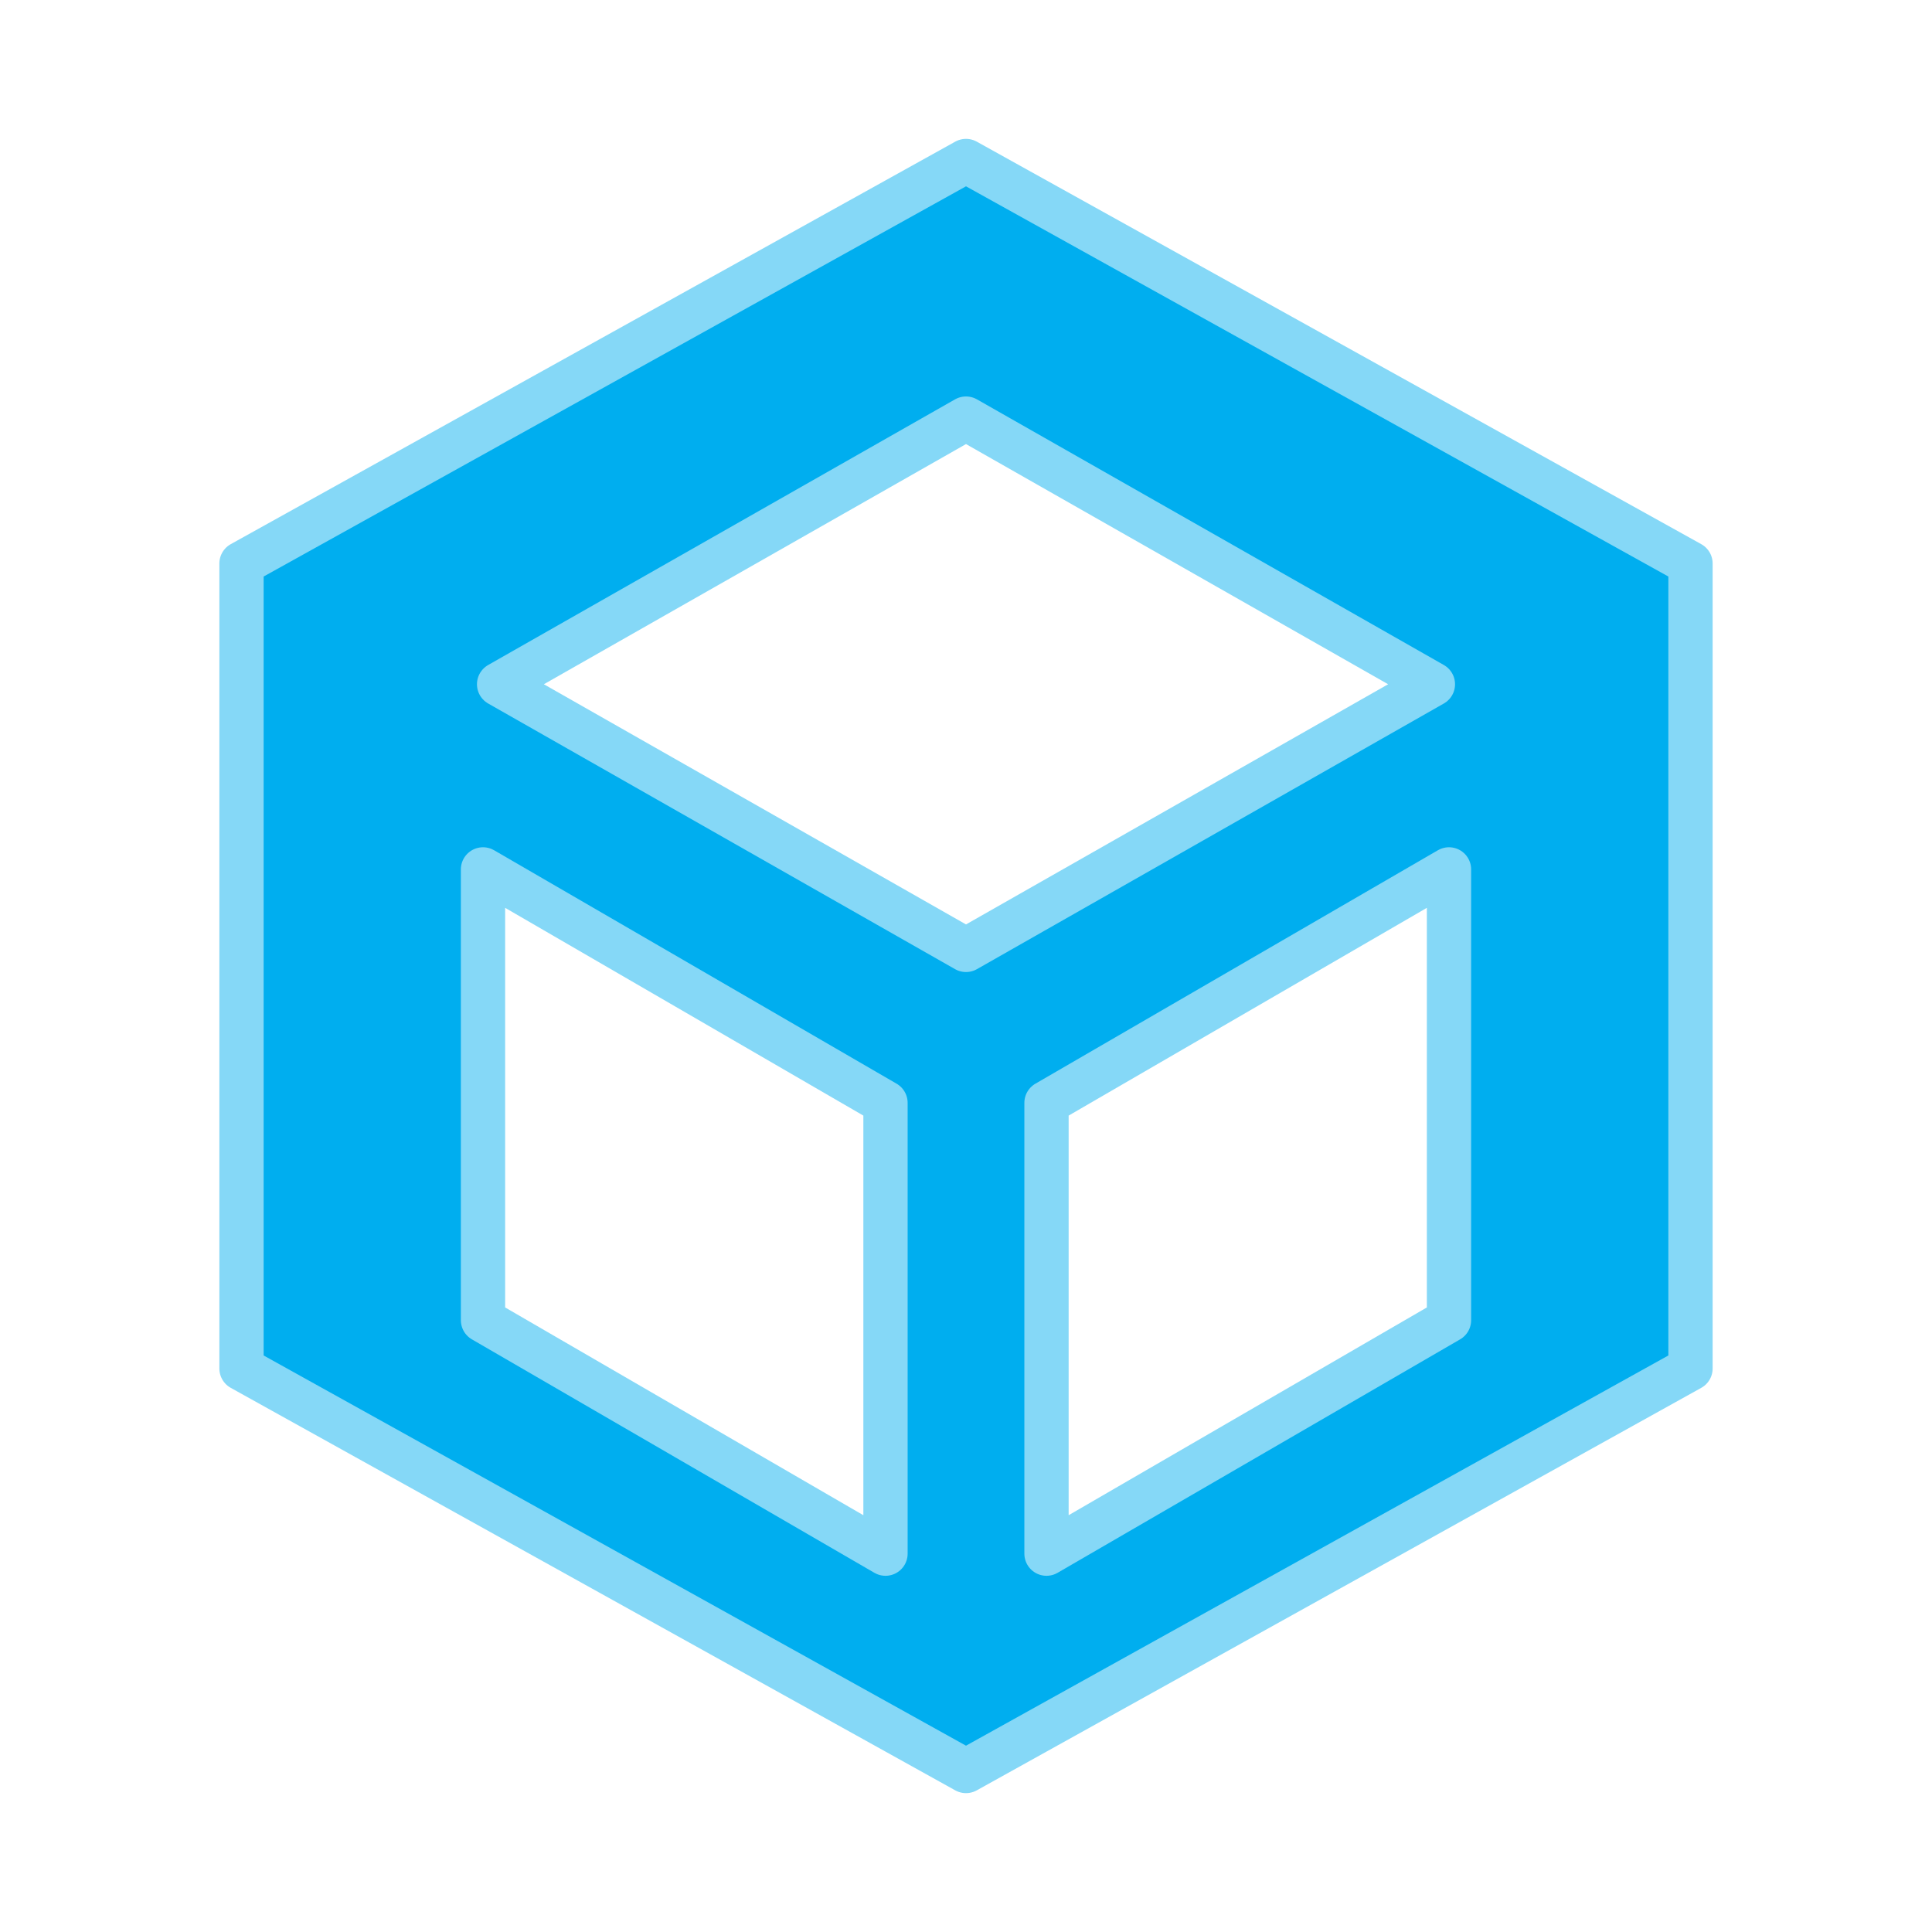
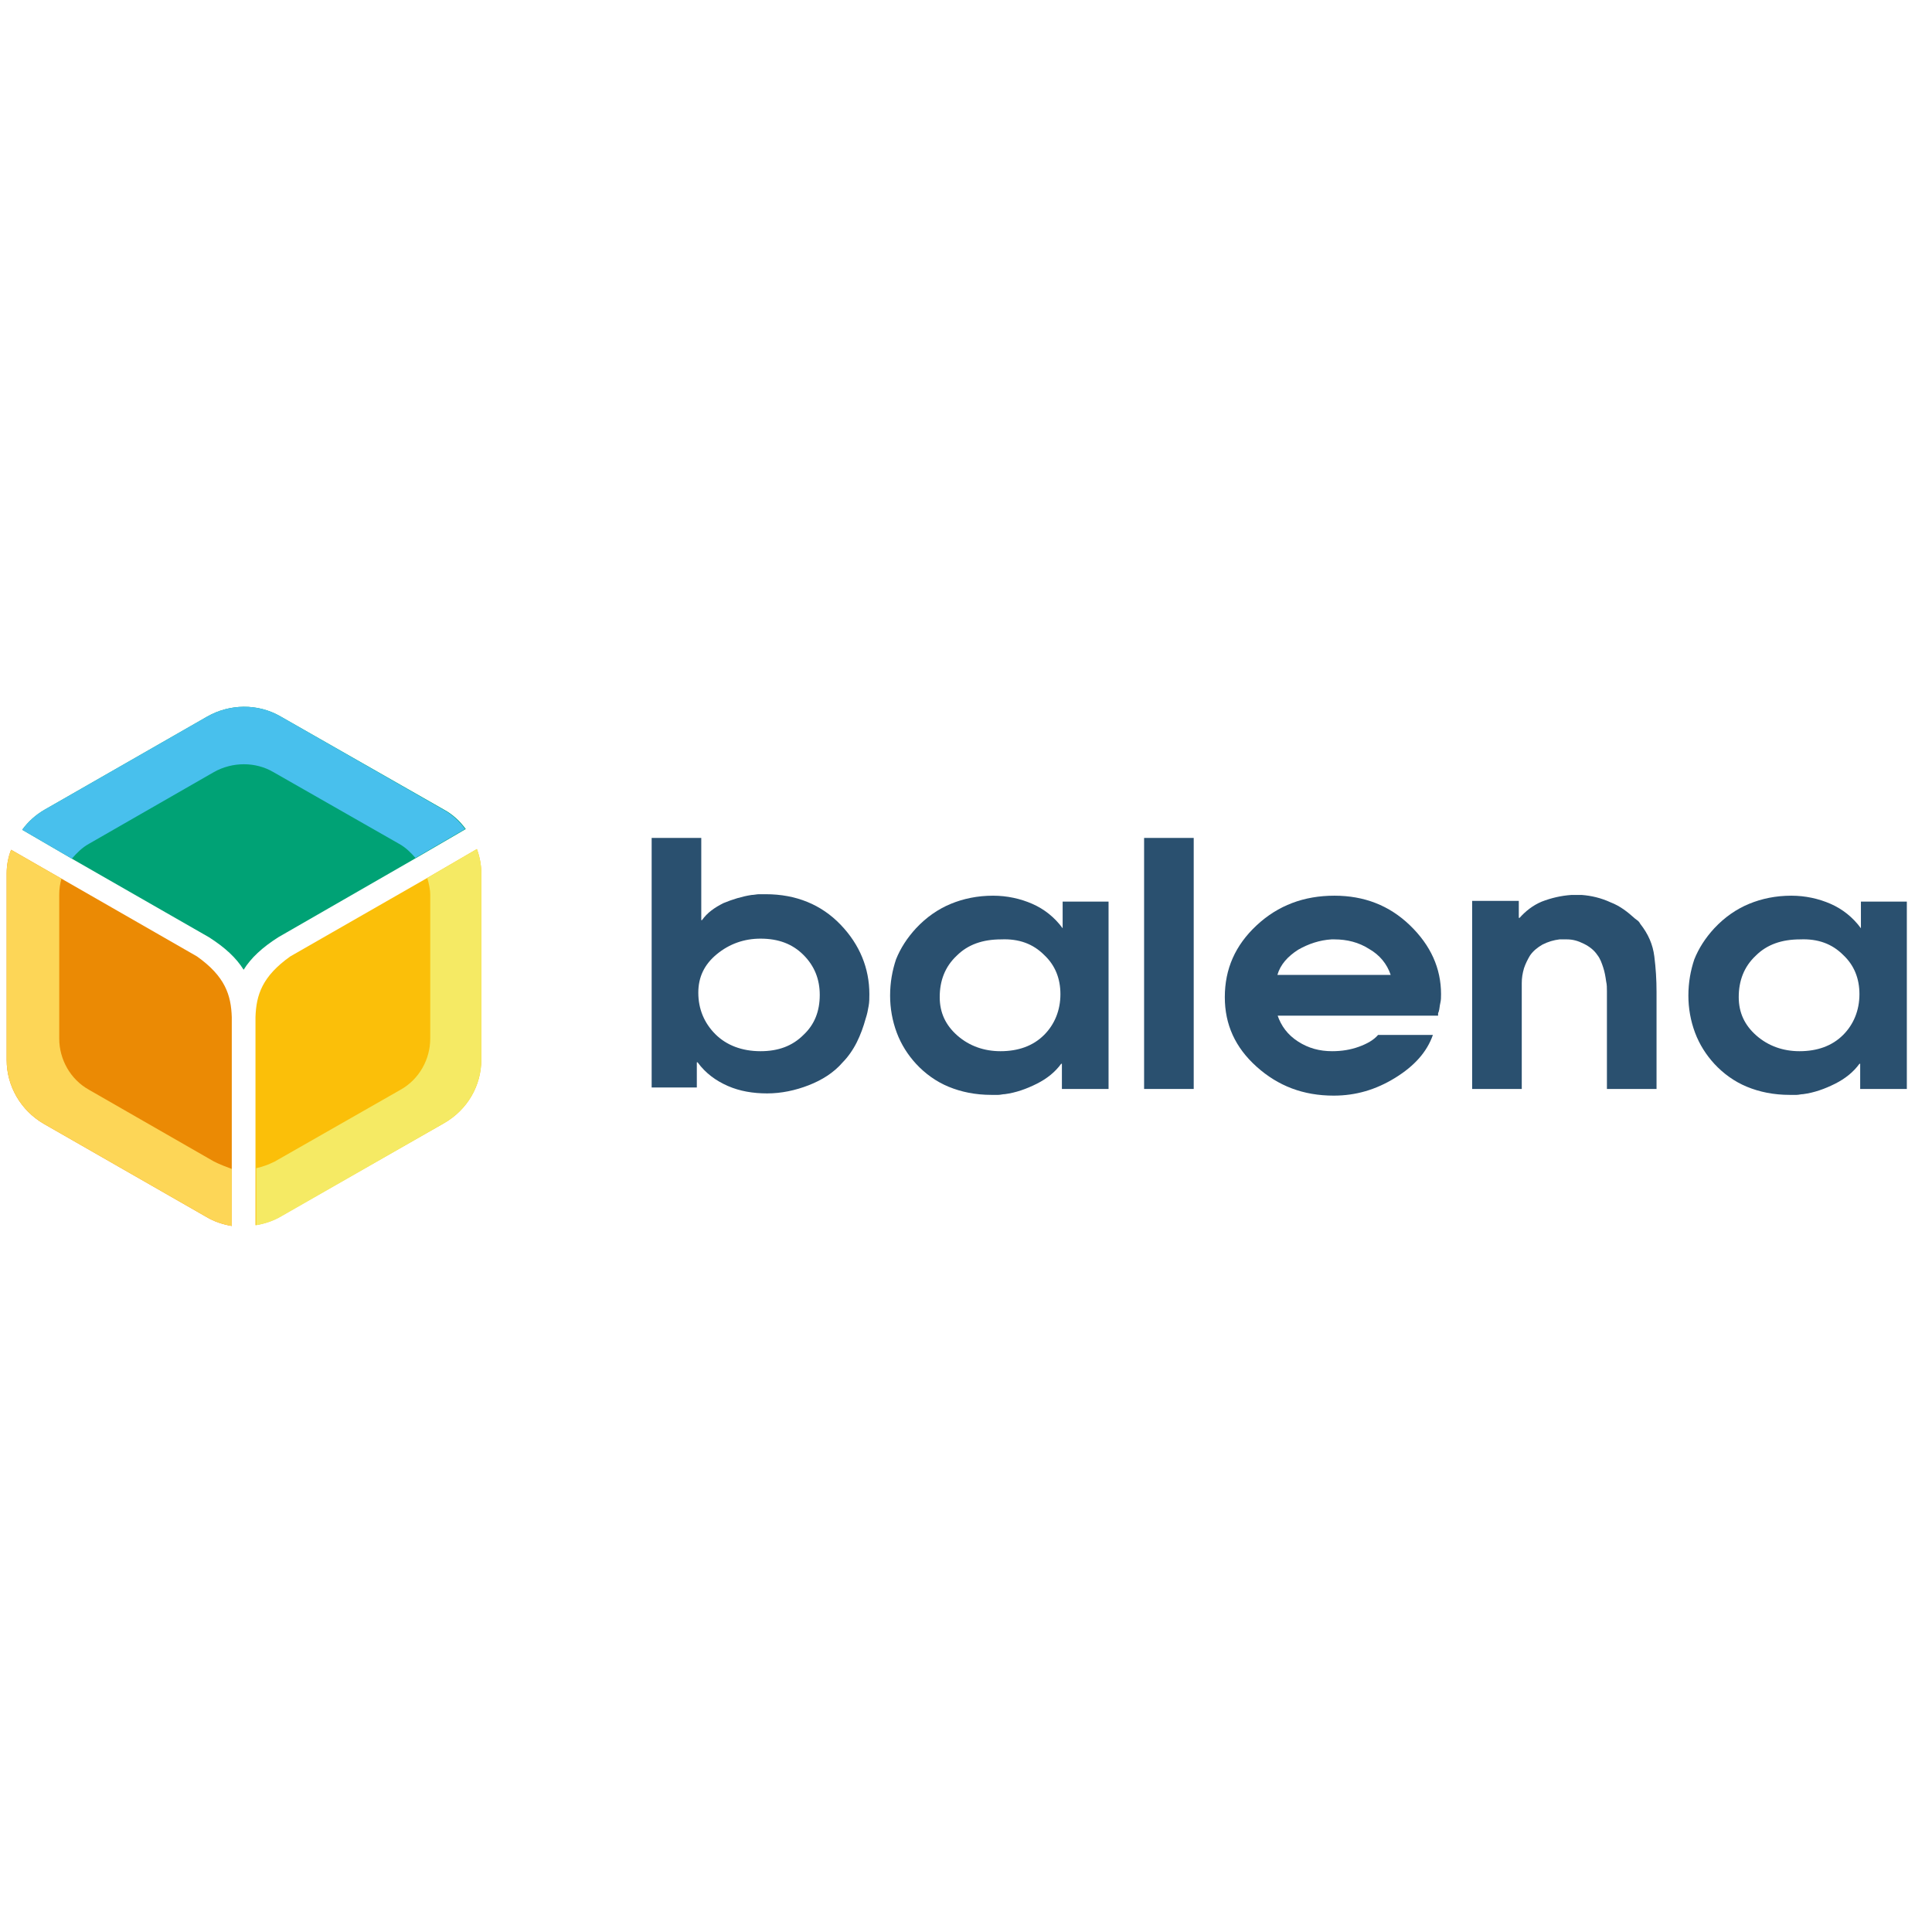
- <svg xmlns="http://www.w3.org/2000/svg" viewBox="0 0 24 24" role="img" aria-label="balena">
-   <defs>
-     <clipPath id="tss_balena_s1">
-       <rect x="0" y="0" width="24" height="8.67" />
-     </clipPath>
-     <clipPath id="tss_balena_s2">
-       <rect x="0" y="8.52" width="24" height="6.96" />
-     </clipPath>
-     <clipPath id="tss_balena_s3">
-       <rect x="0" y="15.18" width="24" height="8.82" />
-     </clipPath>
-   </defs>
-   <style>@keyframes tss_balena_k1{0%,14%,100%{transform:translateY(-1.8px);opacity:0.35}42%,82%{transform:translateY(0);opacity:1}}@keyframes tss_balena_k2{0%,8%,100%{transform:translateX(-1.8px);opacity:0.45}36%,82%{transform:translateX(0);opacity:1}}@keyframes tss_balena_k3{0%,100%{transform:translateY(1.2px);opacity:0.6}30%,82%{transform:translateY(0);opacity:1}}.tss_balena_k1{animation:tss_balena_k1 3.6s cubic-bezier(0.34,1.56,0.64,1) infinite}.tss_balena_k2{animation:tss_balena_k2 3.6s cubic-bezier(0.22,1,0.36,1) infinite}.tss_balena_k3{animation:tss_balena_k3 3.6s cubic-bezier(0.22,1,0.36,1) infinite}@keyframes tss_balena_sp0{0%,0%{stroke-dashoffset:100;stroke-opacity:1}30%,78%{stroke-dashoffset:0;stroke-opacity:0.25}100%{stroke-dashoffset:-100;stroke-opacity:1}}.tss_balena_sp0{stroke-dasharray:100;animation:tss_balena_sp0 3.6s cubic-bezier(0.22,1,0.36,1) infinite}@keyframes tss_balena_sp1{0%,6%{stroke-dashoffset:100;stroke-opacity:1}35%,78%{stroke-dashoffset:0;stroke-opacity:0.25}100%{stroke-dashoffset:-100;stroke-opacity:1}}.tss_balena_sp1{stroke-dasharray:100;animation:tss_balena_sp1 3.6s cubic-bezier(0.22,1,0.36,1) infinite}@keyframes tss_balena_sp2{0%,12%{stroke-dashoffset:100;stroke-opacity:1}40%,78%{stroke-dashoffset:0;stroke-opacity:0.25}100%{stroke-dashoffset:-100;stroke-opacity:1}}.tss_balena_sp2{stroke-dasharray:100;animation:tss_balena_sp2 3.6s cubic-bezier(0.22,1,0.36,1) infinite}@keyframes tss_balena_sp3{0%,18%{stroke-dashoffset:100;stroke-opacity:1}44%,78%{stroke-dashoffset:0;stroke-opacity:0.25}100%{stroke-dashoffset:-100;stroke-opacity:1}}.tss_balena_sp3{stroke-dasharray:100;animation:tss_balena_sp3 3.6s cubic-bezier(0.22,1,0.36,1) infinite}@media (prefers-reduced-motion: reduce){.tss_balena_k1,.tss_balena_k2,.tss_balena_k3{animation:none!important;transform:none!important;opacity:1!important}.tss_balena_sp0{animation:none!important;stroke-dashoffset:0!important;stroke-opacity:0!important}.tss_balena_sp1{animation:none!important;stroke-dashoffset:0!important;stroke-opacity:0!important}.tss_balena_sp2{animation:none!important;stroke-dashoffset:0!important;stroke-opacity:0!important}.tss_balena_sp3{animation:none!important;stroke-dashoffset:0!important;stroke-opacity:0!important}}</style>
-   <g clip-path="url(#tss_balena_s3)">
-     <path class="tss_balena_k3" fill="#00AEEF" fill-rule="evenodd" d="M12 2L3 7v10l9 5 9-5V7l-9-5zm0 3.2L17.8 8.5 12 11.8 6.2 8.5 12 5.2zm-6 5.6l5 2.9v5.6l-5-2.9v-5.6zm7 8.5v-5.6l5-2.9v5.6l-5 2.9z" />
+ <svg xmlns="http://www.w3.org/2000/svg" viewBox="0 0 128 128" role="img" aria-label="balena">
+   <style>@keyframes tss_balena_cb{0%{opacity:0;transform:translateY(4px)}18%,100%{opacity:1;transform:translateY(0)}}@keyframes tss_balena_wd{0%,14%{opacity:0}30%,100%{opacity:1}}.tss_balena_cb{animation:tss_balena_cb 8s ease-out infinite}.tss_balena_wd{animation:tss_balena_wd 8s ease-out infinite}@media (prefers-reduced-motion: reduce){.tss_balena_cb,.tss_balena_wd{animation:none!important;transform:none!important;opacity:1!important}}</style>
+   <g transform="translate(0,45.85) scale(0.490612)">
+     <g class="tss_balena_cb">
+       <path fill="#FBBF09" d="M34.5,64.3V72c1.2-0.2,2.4-0.6,3.4-1.2L60,58.2c3.1-1.8,5-5,5-8.6V24.5c0-1.1-0.2-2.2-0.6-3.3l-6.7,3.9    L39.2,35.7c-3.8,2.7-4.6,5.2-4.7,8.2V64.3z" />
+       <path fill="#00A275" d="M56.2,22.4l6.7-3.9c-0.8-1.1-1.8-2-2.9-2.6L37.9,3.3c-3.1-1.8-6.9-1.7-9.9,0L6,15.9c-1.2,0.7-2.2,1.6-3,2.7    l6.7,3.9l18.5,10.6c2.2,1.4,3.7,2.8,4.7,4.4c1-1.6,2.5-3,4.7-4.4L56.2,22.4z" />
+       <path fill="#EB8A04" d="M8.3,25.2l-6.8-3.9c-0.4,1-0.6,2.1-0.6,3.2v25.2c0,3.5,1.9,6.8,5,8.6l22,12.6c1,0.6,2.2,1,3.4,1.2v-7.7V43.9    c-0.1-3-0.9-5.5-4.7-8.2L8.3,25.2z" />
+       <path fill="#F5EA64" d="M64.4,21.2l-6.7,3.9c0.2,0.7,0.4,1.5,0.4,2.3v19.4c0,2.8-1.5,5.5-4,6.9l-17,9.7c-0.8,0.4-1.6,0.7-2.5,0.9V72    c1.2-0.2,2.4-0.6,3.4-1.2L60,58.2c3.1-1.8,5-5,5-8.6V24.5C65,23.4,64.8,22.3,64.4,21.2z" />
+       <path fill="#48C0ED" d="M12,20.5l16.9-9.7c2.5-1.4,5.6-1.4,8,0l17,9.7c0.9,0.5,1.6,1.2,2.2,1.9l6.7-3.9c-0.8-1.1-1.8-2-2.9-2.6    L37.9,3.3c-3.1-1.8-6.9-1.7-9.9,0L6,15.9c-1.2,0.7-2.2,1.6-3,2.7l6.7,3.9C10.4,21.7,11.1,21,12,20.5z" />
+       <path fill="#FDD657" d="M28.9,63.4L12,53.7c-2.5-1.4-4-4.1-4-6.9V27.4c0-0.8,0.1-1.5,0.3-2.2l-6.8-3.9c-0.4,1-0.6,2.1-0.6,3.2v25.2    c0,3.5,1.9,6.8,5,8.6l22,12.6c1,0.6,2.2,1,3.4,1.2v-7.7C30.5,64.1,29.7,63.8,28.9,63.4z" />
+     </g>
+     <g class="tss_balena_wd">
+       <path fill="#2A506F" d="M88,19.7h6.7v11.1h0.1c0.7-1,1.7-1.7,2.9-2.3c1.2-0.5,2.5-0.9,3.8-1.1c0.3,0,0.7-0.1,1-0.1     c0.3,0,0.6,0,0.9,0c4.1,0,7.5,1.4,10.1,4.1c2.6,2.7,3.9,5.9,3.9,9.4c0,0.5,0,1.1-0.1,1.6c-0.1,0.6-0.2,1.1-0.4,1.7     c-0.3,1.1-0.7,2.2-1.2,3.2c-0.5,1-1.2,2-1.9,2.7c-1.2,1.4-2.8,2.4-4.6,3.1c-1.8,0.7-3.7,1.1-5.6,1.1c-1.9,0-3.7-0.3-5.3-1     c-1.6-0.7-3-1.7-4.1-3.2l-0.1,0v3.4H88V19.7z M96.8,35.4c-1.7,1.4-2.5,3.1-2.5,5.2c0,2.2,0.8,4.1,2.3,5.6     c1.5,1.5,3.6,2.3,6.1,2.3c2.4,0,4.3-0.7,5.8-2.2c1.5-1.4,2.2-3.2,2.2-5.4c0-2.1-0.7-3.9-2.2-5.4c-1.5-1.5-3.4-2.2-5.8-2.2     C100.5,33.3,98.5,34,96.8,35.4z" />
+       <path fill="#2A506F" d="M149.6,53.6h-6.2v-3.4h-0.1c-0.8,1.1-1.9,2-3.3,2.7c-1.4,0.7-2.8,1.2-4.3,1.4c-0.3,0-0.6,0.1-0.9,0.1     c-0.3,0-0.6,0-0.9,0c-2.2,0-4.1-0.4-5.8-1.1c-1.7-0.7-3.2-1.8-4.4-3.1c-1.1-1.2-2-2.6-2.6-4.2c-0.6-1.6-0.9-3.3-0.9-5     c0-1.8,0.3-3.4,0.8-4.9c0.6-1.5,1.5-2.9,2.7-4.2c1.4-1.5,3-2.6,4.7-3.3c1.7-0.7,3.6-1.1,5.7-1.1c1.9,0,3.7,0.4,5.3,1.1     c1.6,0.7,3,1.8,4.1,3.3v-3.6h6.2V53.6z M143.2,40.8c0-2.1-0.7-3.9-2.2-5.3c-1.5-1.5-3.4-2.2-5.8-2.1c-2.5,0-4.5,0.7-6,2.2     c-1.6,1.5-2.3,3.4-2.3,5.6c0,2.1,0.8,3.8,2.4,5.2c1.6,1.4,3.6,2.1,5.8,2.1c2.4,0,4.4-0.7,5.9-2.2C142.4,44.9,143.2,43,143.2,40.8     L143.2,40.8z" />
+       <path fill="#2A506F" d="M154.5,19.7h6.7v33.9h-6.7V19.7z" />
+       <path fill="#2A506F" d="M172.5,43.6c0.5,1.5,1.4,2.7,2.8,3.6c1.4,0.9,2.9,1.3,4.6,1.3c1.3,0,2.5-0.2,3.6-0.6c1.1-0.4,2-0.9,2.6-1.6     l7.4,0c-0.8,2.3-2.5,4.2-5.1,5.8c-2.6,1.6-5.3,2.4-8.3,2.4c-4.1,0-7.5-1.3-10.4-3.9c-2.9-2.6-4.3-5.7-4.3-9.4     c0-3.8,1.4-7,4.3-9.7c2.9-2.7,6.4-4,10.5-4c4,0,7.4,1.3,10.2,4c2.8,2.7,4.2,5.8,4.2,9.3c0,0.4,0,0.8-0.1,1.2     c-0.1,0.4-0.1,0.8-0.2,1.1c0,0.1-0.1,0.2-0.1,0.3c0,0.1,0,0.2,0,0.3H172.5z M187.8,38.2c-0.5-1.5-1.5-2.7-2.9-3.5     c-1.4-0.9-3-1.3-4.7-1.3c-0.1,0-0.1,0-0.2,0c-0.1,0-0.1,0-0.2,0c-1.6,0.1-3.1,0.6-4.5,1.4c-1.4,0.9-2.4,2-2.8,3.4H187.8z" />
+       <path fill="#2A506F" d="M198.9,28.2h6.2v2.3h0.1c0.8-0.9,1.8-1.7,3-2.2c1.3-0.5,2.6-0.8,4-0.9c0.1,0,0.2,0,0.3,0c0.1,0,0.2,0,0.3,0     c0.1,0,0.3,0,0.4,0c0.1,0,0.3,0,0.4,0c1.3,0.1,2.6,0.4,3.9,1c1.3,0.5,2.3,1.3,3.3,2.2c0.1,0.1,0.3,0.2,0.4,0.3     c0.1,0.1,0.2,0.2,0.3,0.4c1.1,1.4,1.7,2.8,1.9,4.4s0.3,3.1,0.3,4.8v13.1H217v-12c0-0.4,0-0.8,0-1.2c0-0.4,0-0.9-0.1-1.3     c-0.1-0.7-0.2-1.3-0.4-1.9c-0.2-0.6-0.4-1.2-0.8-1.7c-0.4-0.6-1-1.1-1.8-1.5c-0.8-0.4-1.5-0.6-2.3-0.6c0,0-0.1,0-0.1,0     c-0.1,0-0.1,0-0.2,0c-0.1,0-0.2,0-0.3,0c-0.1,0-0.2,0-0.4,0c-0.8,0.1-1.5,0.3-2.3,0.7c-0.7,0.4-1.3,0.9-1.7,1.5     c-0.3,0.5-0.6,1.1-0.8,1.7c-0.2,0.7-0.3,1.3-0.3,2c0,0.4,0,0.8,0,1.2c0,0.4,0,0.8,0,1.1c0,0.1,0,0.2,0,0.3c0,0.1,0,0.1,0,0.2     v11.5h-6.7V28.2z" />
+       <path fill="#2A506F" d="M257.4,53.6h-6.2v-3.4h-0.1c-0.8,1.1-1.9,2-3.3,2.7c-1.4,0.7-2.8,1.2-4.3,1.4c-0.3,0-0.6,0.1-0.9,0.1     c-0.3,0-0.6,0-0.9,0c-2.2,0-4.1-0.4-5.8-1.1c-1.7-0.7-3.2-1.8-4.4-3.1c-1.1-1.2-2-2.6-2.6-4.2c-0.6-1.6-0.9-3.3-0.9-5     c0-1.8,0.3-3.4,0.8-4.9c0.6-1.5,1.5-2.9,2.7-4.2c1.4-1.5,3-2.6,4.7-3.3c1.7-0.7,3.6-1.1,5.7-1.1c1.9,0,3.7,0.4,5.3,1.1     c1.6,0.7,3,1.8,4.1,3.3v-3.6h6.2V53.6z M251.1,40.8c0-2.1-0.7-3.9-2.2-5.3c-1.5-1.5-3.4-2.2-5.8-2.1c-2.5,0-4.5,0.7-6,2.2     c-1.6,1.5-2.3,3.4-2.3,5.6c0,2.1,0.8,3.8,2.4,5.2c1.6,1.4,3.6,2.1,5.8,2.1c2.4,0,4.4-0.7,5.9-2.2C250.3,44.9,251.1,43,251.1,40.8     L251.1,40.8z" />
+     </g>
  </g>
-   <g clip-path="url(#tss_balena_s2)">
-     <path class="tss_balena_k2" fill="#00AEEF" fill-rule="evenodd" d="M12 2L3 7v10l9 5 9-5V7l-9-5zm0 3.2L17.8 8.5 12 11.8 6.2 8.5 12 5.2zm-6 5.6l5 2.9v5.6l-5-2.9v-5.6zm7 8.5v-5.6l5-2.9v5.6l-5 2.9z" />
-   </g>
-   <g clip-path="url(#tss_balena_s1)">
-     <path class="tss_balena_k1" fill="#00AEEF" fill-rule="evenodd" d="M12 2L3 7v10l9 5 9-5V7l-9-5zm0 3.2L17.8 8.5 12 11.8 6.2 8.5 12 5.2zm-6 5.6l5 2.9v5.6l-5-2.9v-5.6zm7 8.5v-5.6l5-2.9v5.6l-5 2.9z" />
-   </g>
-   <path class="tss_balena_sp0" pathLength="100" fill="none" stroke="#85D8F7" stroke-width="0.55" stroke-linecap="round" stroke-linejoin="round" d="M12 2 L3 7 v10 l9 5 l9 -5 V7 l-9 -5 Z" />
-   <path class="tss_balena_sp1" pathLength="100" fill="none" stroke="#85D8F7" stroke-width="0.55" stroke-linecap="round" stroke-linejoin="round" d="M12 5.2 L17.8 8.5 L12 11.8 L6.2 8.5 L12 5.2 Z" />
-   <path class="tss_balena_sp2" pathLength="100" fill="none" stroke="#85D8F7" stroke-width="0.55" stroke-linecap="round" stroke-linejoin="round" d="M6 10.8 l5 2.9 v5.6 l-5 -2.9 v-5.6 Z" />
-   <path class="tss_balena_sp3" pathLength="100" fill="none" stroke="#85D8F7" stroke-width="0.55" stroke-linecap="round" stroke-linejoin="round" d="M13 19.3 v-5.6 l5 -2.9 v5.6 l-5 2.9 Z" />
</svg>
